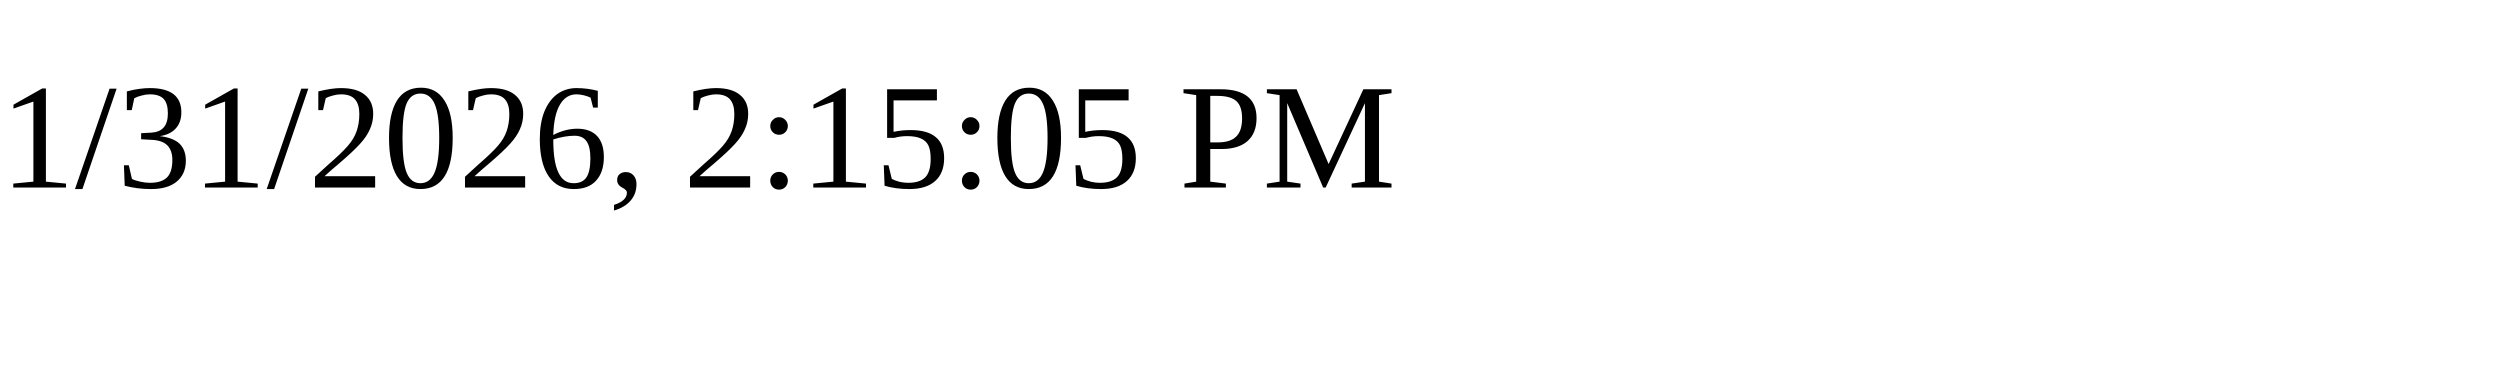
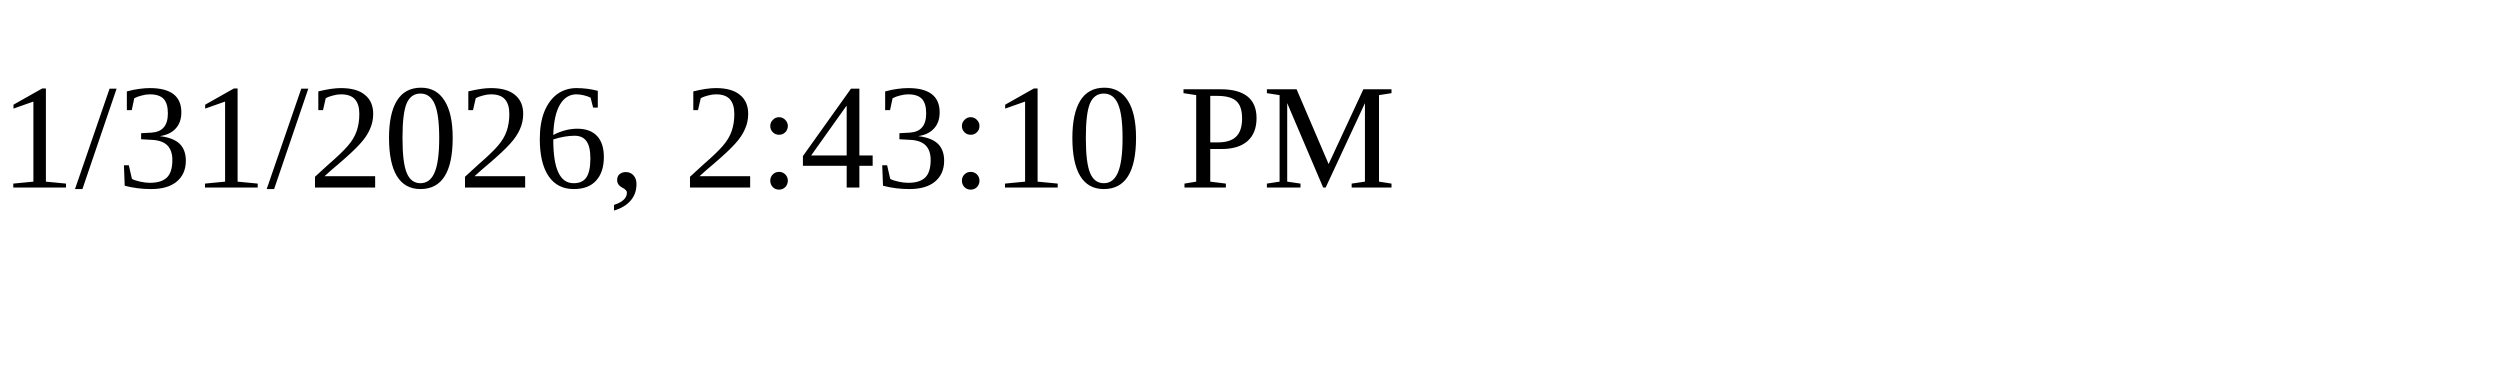
<svg xmlns="http://www.w3.org/2000/svg" height="30" width="200">
-   <text x="0" y="15">1/31/2026, 2:15:05 PM</text>
+   <text x="0" y="15">1/31/2026, 2:43:10 PM</text>
</svg>
